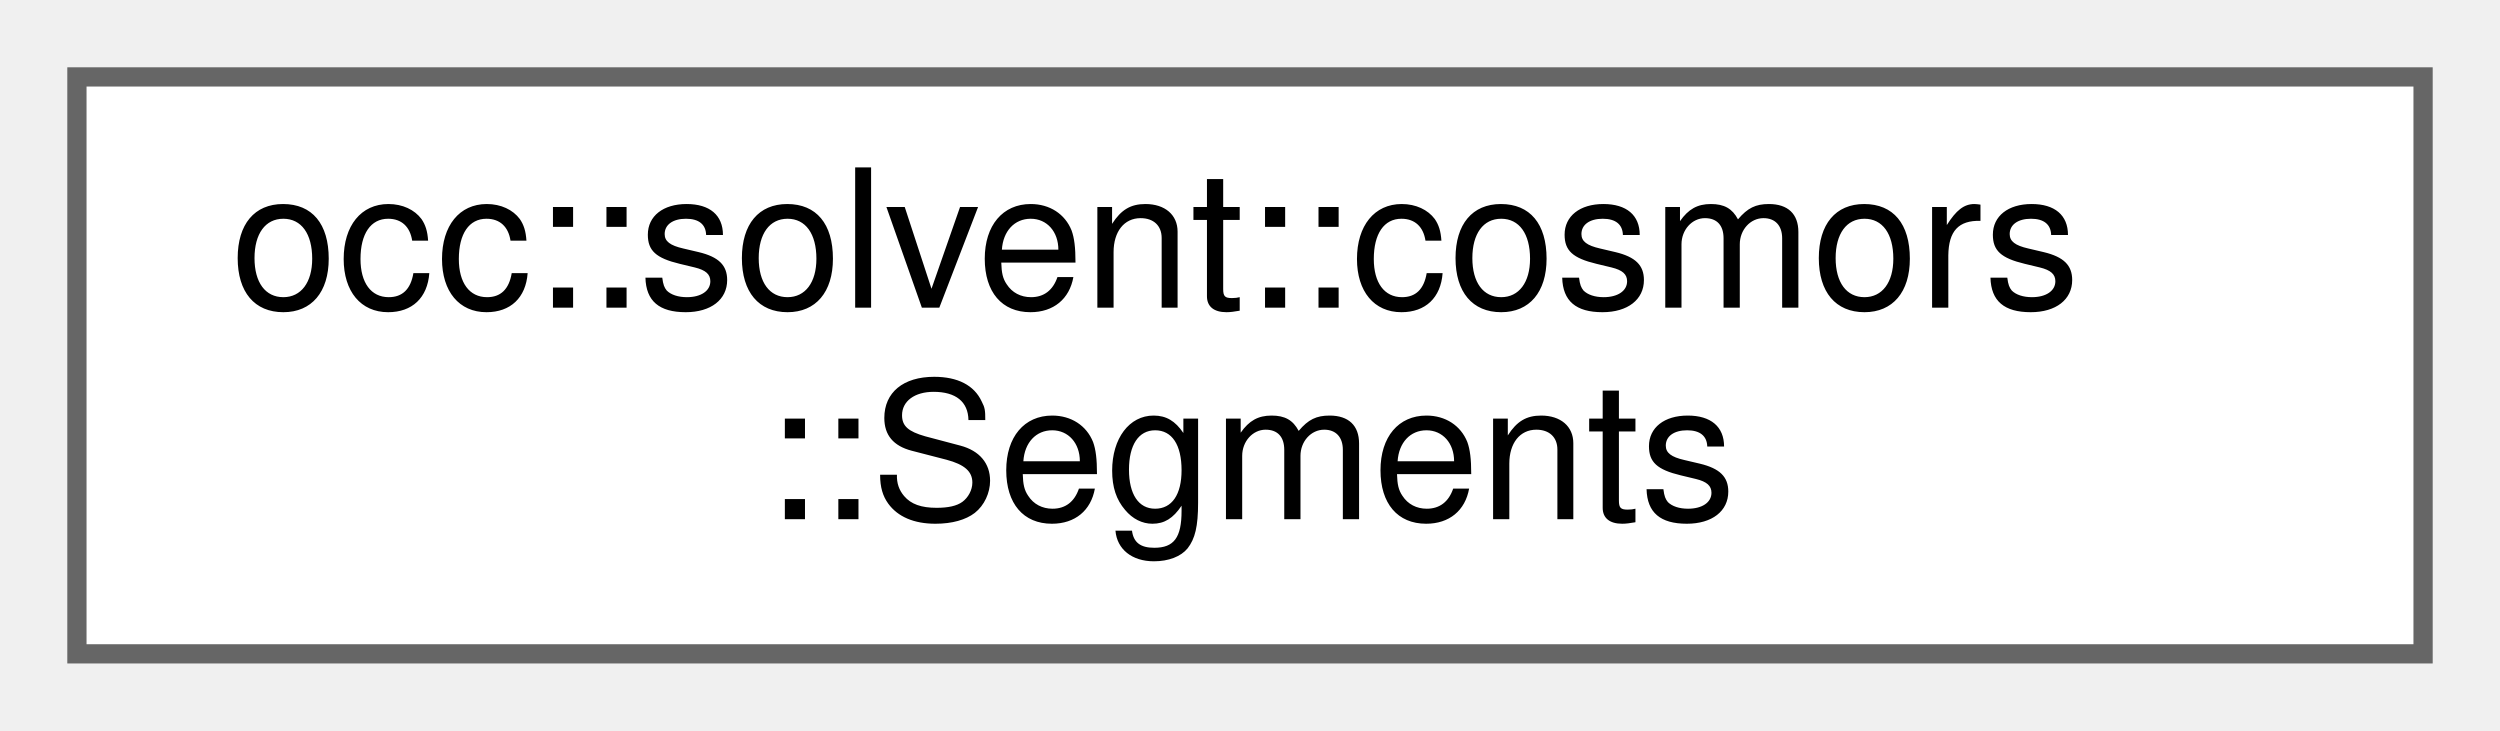
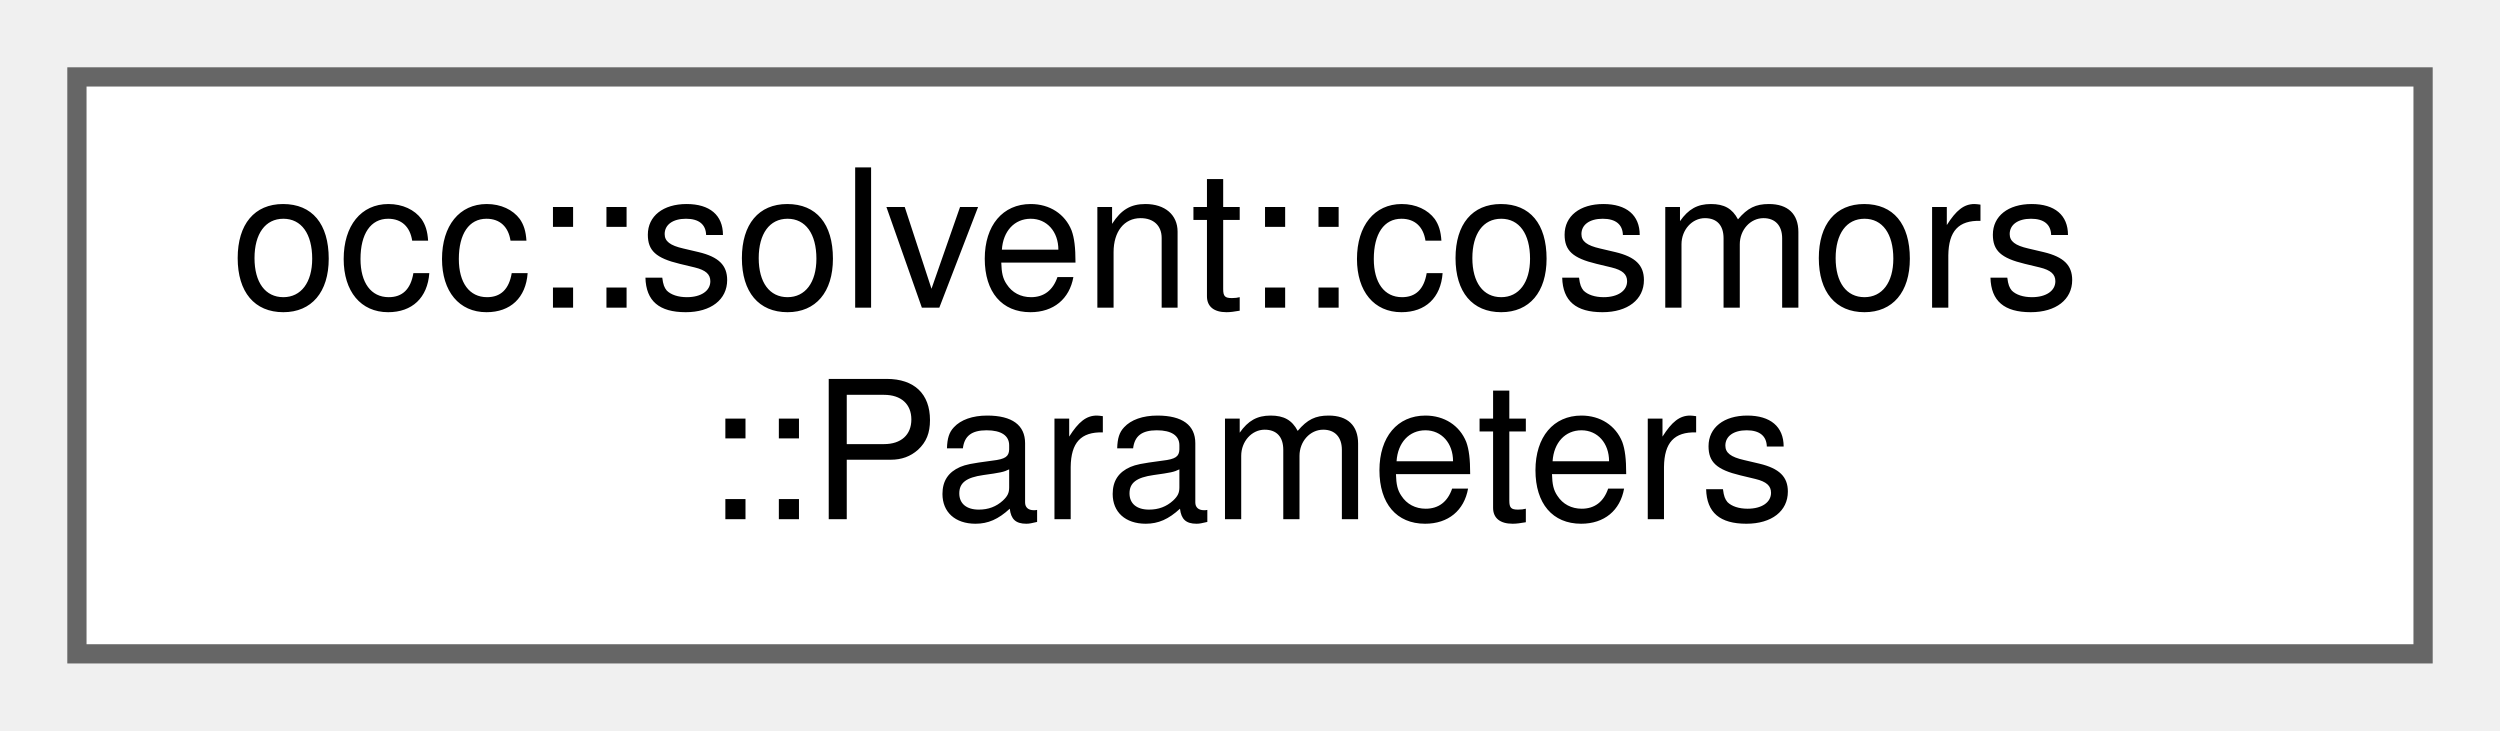
<svg xmlns="http://www.w3.org/2000/svg" xmlns:xlink="http://www.w3.org/1999/xlink" width="130pt" height="38pt" viewBox="0.00 0.00 130.00 38.00">
  <g id="graph0" class="graph" transform="scale(1 1) rotate(0) translate(4 34)">
    <g id="Node000000" class="node">
      <g id="a_Node000000">
-         <a xlink:href="structocc_1_1solvent_1_1cosmors_1_1Segments.html" target="_top" xlink:title="Per-segment COSMO data.">
+         <a xlink:href="structocc_1_1solvent_1_1cosmors_1_1Parameters.html" target="_top" xlink:title="Every parameter of the openCOSMO-RS model.">
          <polygon fill="white" stroke="#666666" points="122,-30 0,-30 0,0 122,0 122,-30" />
          <text text-anchor="start" x="8" y="-18" font-family="Helvetica,sans-Serif" font-size="10.00">occ::solvent::cosmors</text>
-           <text text-anchor="middle" x="61" y="-7" font-family="Helvetica,sans-Serif" font-size="10.00">::Segments</text>
+           <text text-anchor="middle" x="61" y="-7" font-family="Helvetica,sans-Serif" font-size="10.00">::Parameters</text>
        </a>
      </g>
    </g>
  </g>
</svg>
